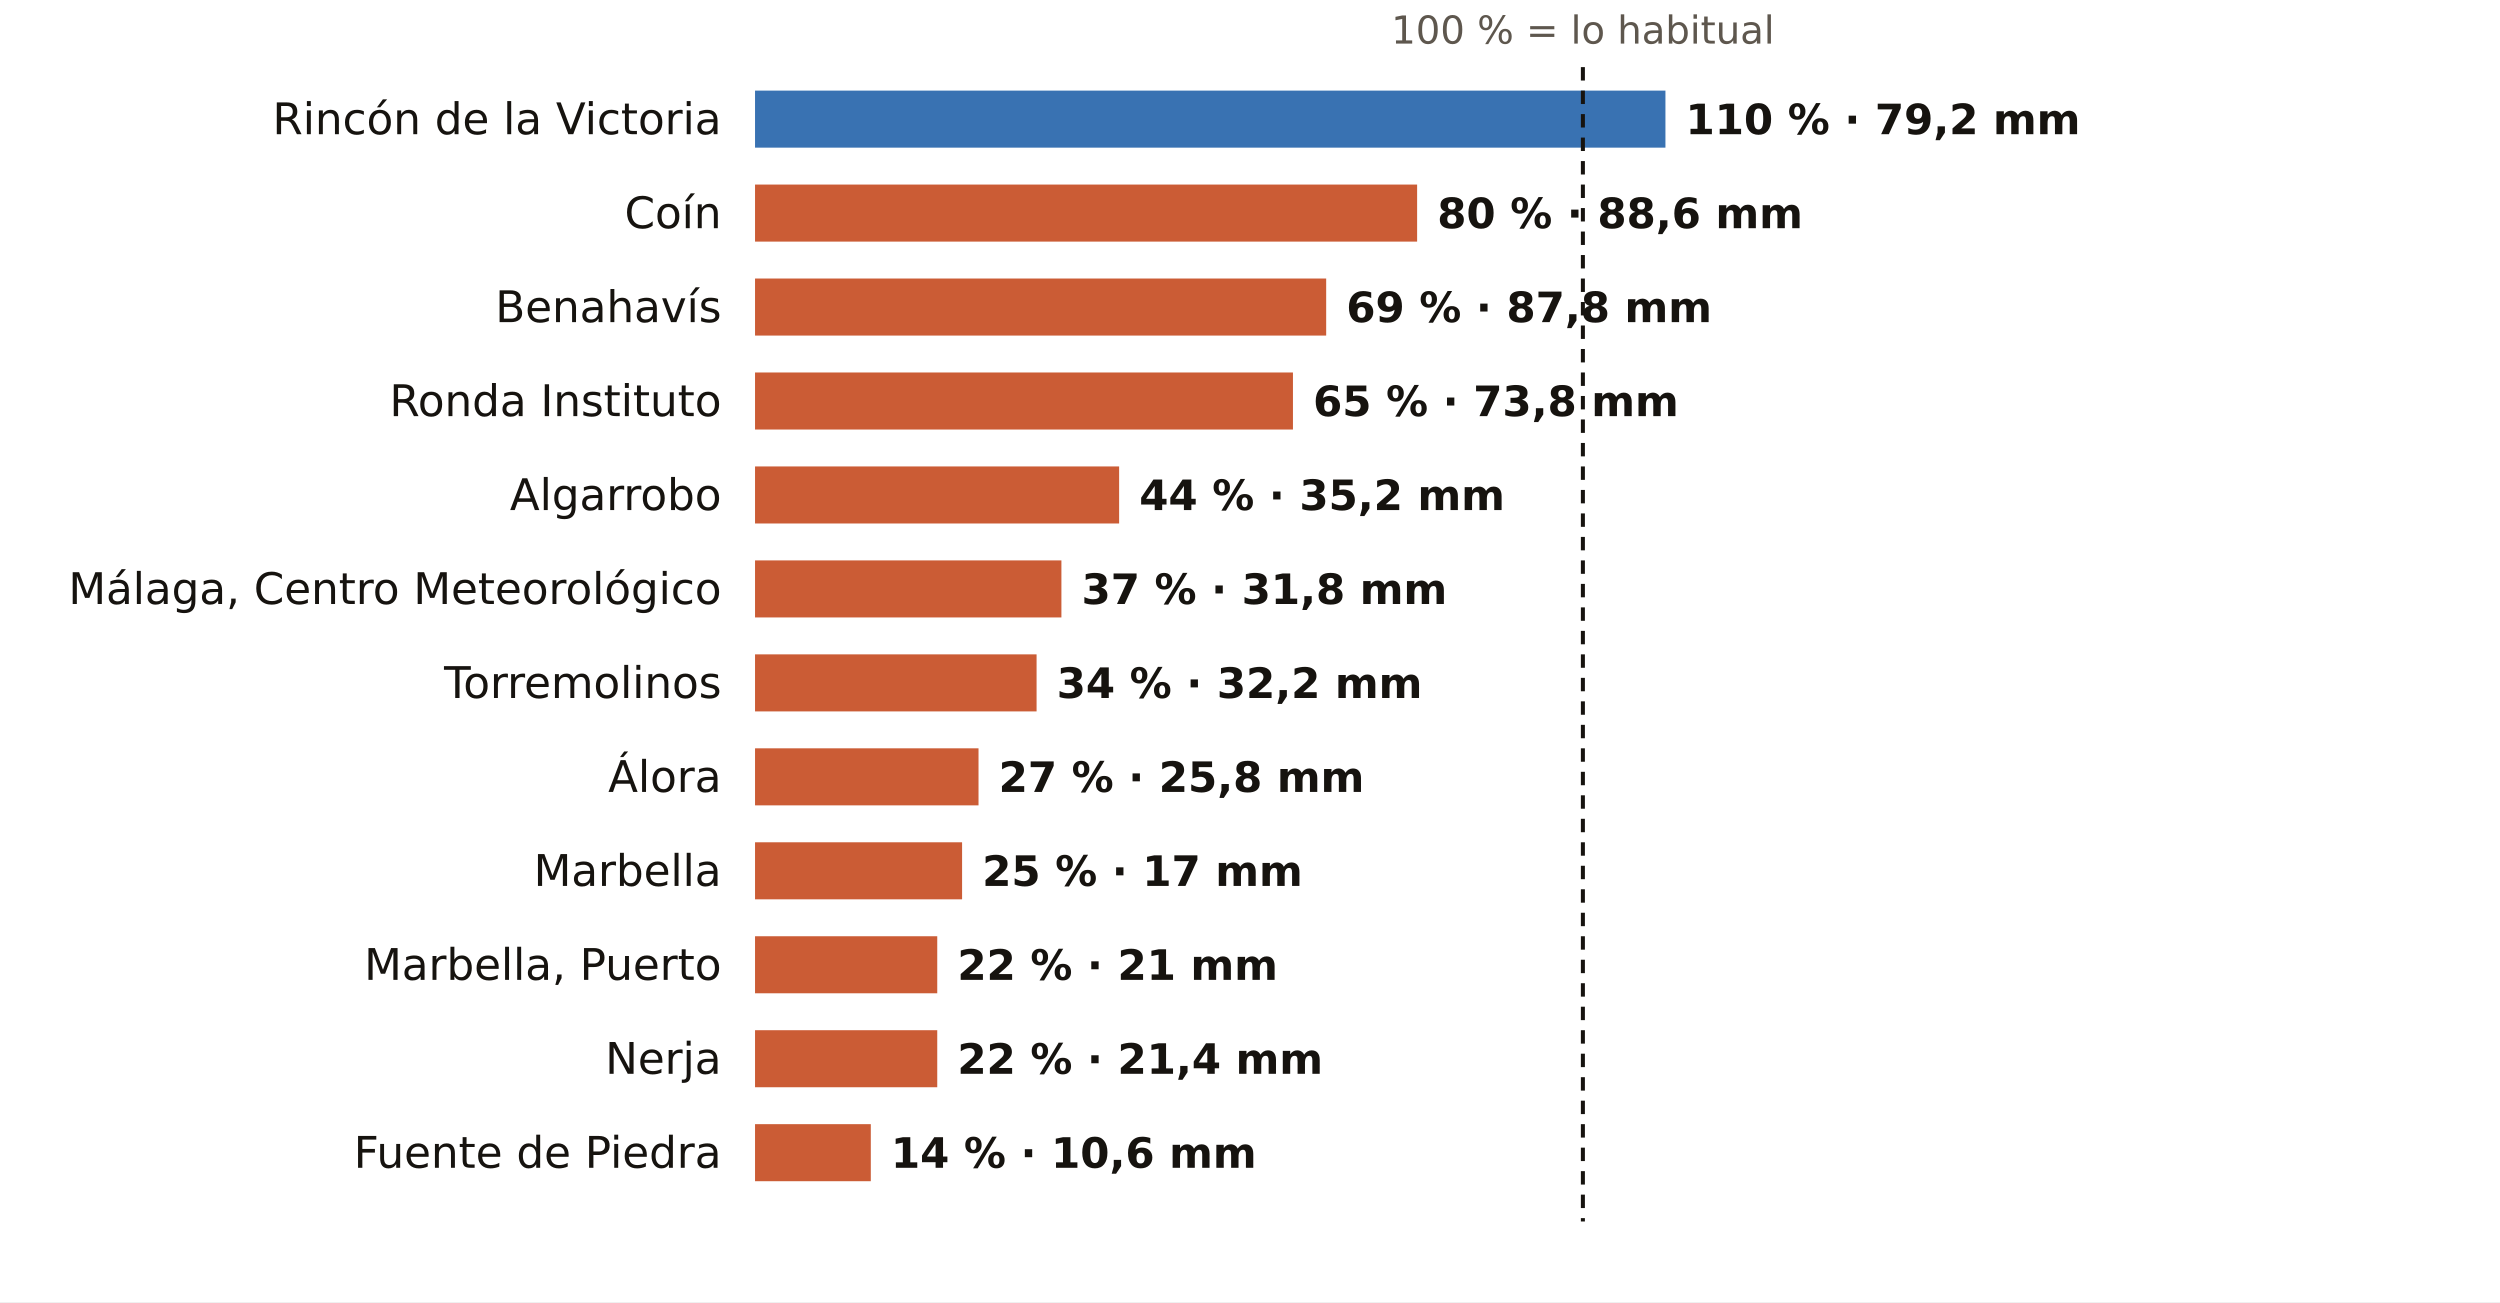
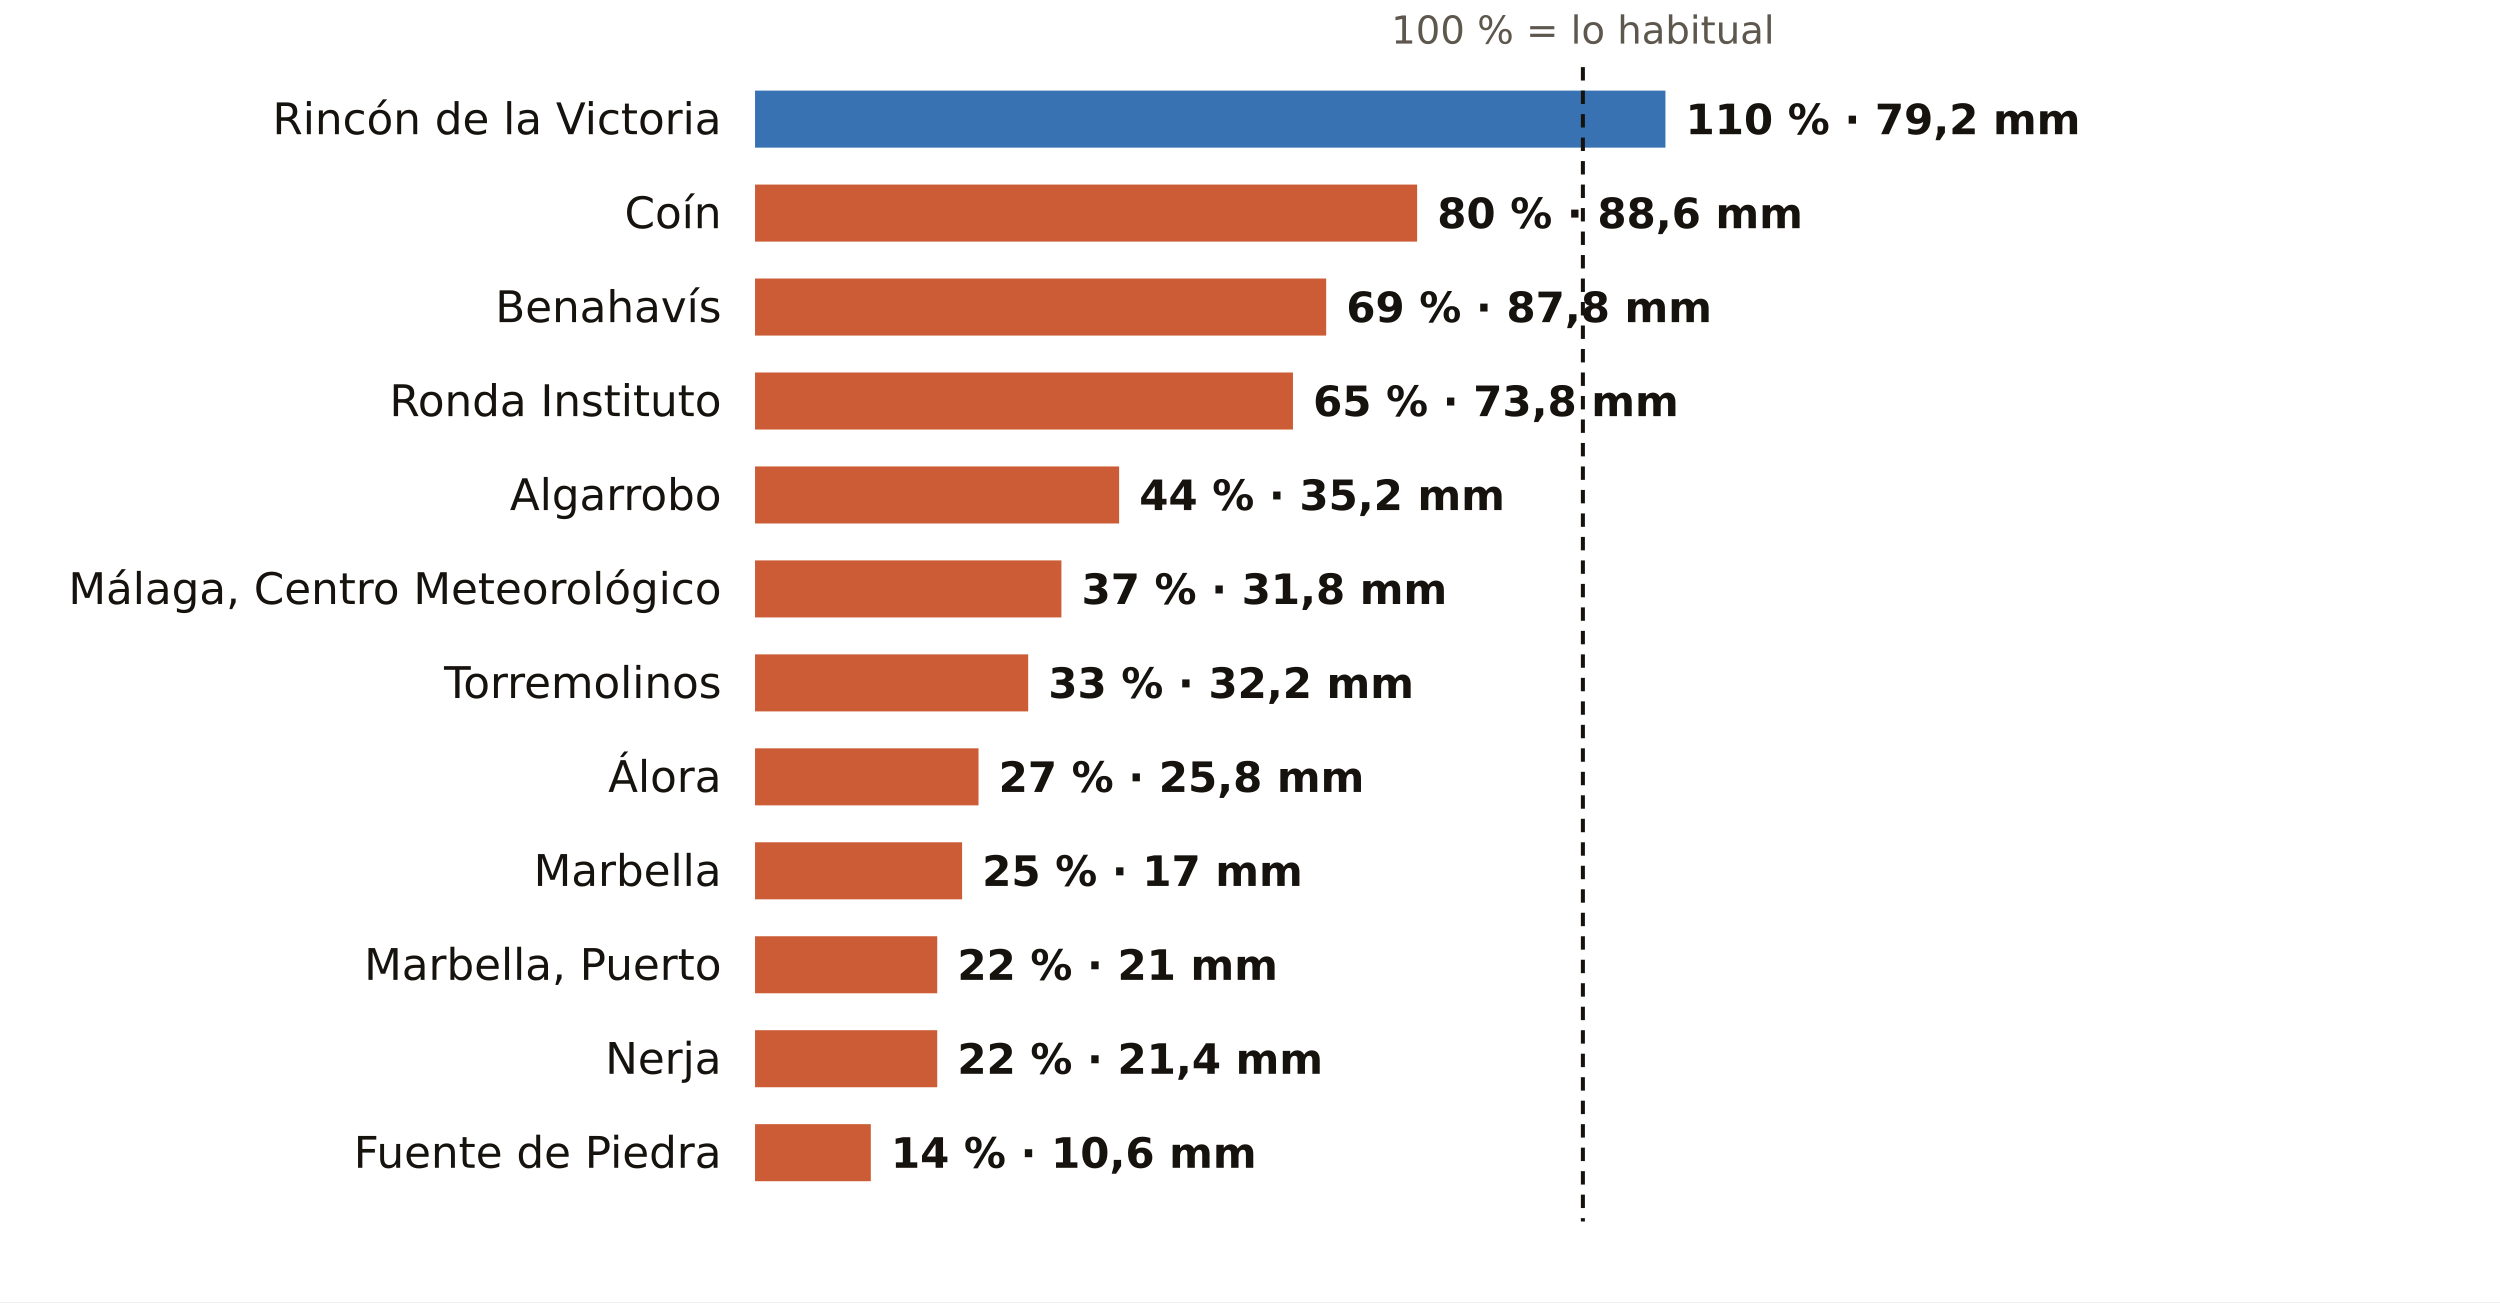
<svg xmlns="http://www.w3.org/2000/svg" viewBox="0 0 745 388" width="745" height="388" role="img" aria-label="El otoño en los pluviómetros de AEMET de Málaga: % de lo habitual">
  <rect width="745" height="388" fill="#FFFFFF" />
  <text x="471.7" y="13.0" font-size="11.5" fill="#5E574E" text-anchor="middle" font-weight="400" font-family="Public Sans, DejaVu Sans, Arial, sans-serif">100 % = lo habitual</text>
  <text x="215.0" y="40.0" font-size="13" fill="#16130F" text-anchor="end" font-weight="500" font-family="Public Sans, DejaVu Sans, Arial, sans-serif">Rincón de la Victoria</text>
  <rect x="225" y="27" width="271.3" height="17" fill="#1F5FA8" opacity="0.88" />
  <text x="502.3" y="40.0" font-size="12.5" fill="#16130F" text-anchor="start" font-weight="600" font-family="Public Sans, DejaVu Sans, Arial, sans-serif">110 % · 79,2 mm</text>
  <text x="215.0" y="68.0" font-size="13" fill="#16130F" text-anchor="end" font-weight="500" font-family="Public Sans, DejaVu Sans, Arial, sans-serif">Coín</text>
  <rect x="225" y="55" width="197.3" height="17" fill="#C4461A" opacity="0.88" />
  <text x="428.3" y="68.0" font-size="12.5" fill="#16130F" text-anchor="start" font-weight="600" font-family="Public Sans, DejaVu Sans, Arial, sans-serif">80 % · 88,6 mm</text>
  <text x="215.0" y="96.0" font-size="13" fill="#16130F" text-anchor="end" font-weight="500" font-family="Public Sans, DejaVu Sans, Arial, sans-serif">Benahavís</text>
  <rect x="225" y="83" width="170.2" height="17" fill="#C4461A" opacity="0.88" />
  <text x="401.2" y="96.0" font-size="12.5" fill="#16130F" text-anchor="start" font-weight="600" font-family="Public Sans, DejaVu Sans, Arial, sans-serif">69 % · 87,8 mm</text>
  <text x="215.0" y="124.0" font-size="13" fill="#16130F" text-anchor="end" font-weight="500" font-family="Public Sans, DejaVu Sans, Arial, sans-serif">Ronda Instituto</text>
  <rect x="225" y="111" width="160.3" height="17" fill="#C4461A" opacity="0.88" />
  <text x="391.3" y="124.0" font-size="12.5" fill="#16130F" text-anchor="start" font-weight="600" font-family="Public Sans, DejaVu Sans, Arial, sans-serif">65 % · 73,8 mm</text>
  <text x="215.0" y="152.0" font-size="13" fill="#16130F" text-anchor="end" font-weight="500" font-family="Public Sans, DejaVu Sans, Arial, sans-serif">Algarrobo</text>
  <rect x="225" y="139" width="108.5" height="17" fill="#C4461A" opacity="0.88" />
  <text x="339.5" y="152.0" font-size="12.5" fill="#16130F" text-anchor="start" font-weight="600" font-family="Public Sans, DejaVu Sans, Arial, sans-serif">44 % · 35,2 mm</text>
  <text x="215.0" y="180.0" font-size="13" fill="#16130F" text-anchor="end" font-weight="500" font-family="Public Sans, DejaVu Sans, Arial, sans-serif">Málaga, Centro Meteorológico</text>
  <rect x="225" y="167" width="91.3" height="17" fill="#C4461A" opacity="0.88" />
  <text x="322.3" y="180.0" font-size="12.5" fill="#16130F" text-anchor="start" font-weight="600" font-family="Public Sans, DejaVu Sans, Arial, sans-serif">37 % · 31,8 mm</text>
  <text x="215.0" y="208.0" font-size="13" fill="#16130F" text-anchor="end" font-weight="500" font-family="Public Sans, DejaVu Sans, Arial, sans-serif">Torremolinos</text>
-   <rect x="225" y="195" width="83.9" height="17" fill="#C4461A" opacity="0.88" />
-   <text x="314.9" y="208.0" font-size="12.5" fill="#16130F" text-anchor="start" font-weight="600" font-family="Public Sans, DejaVu Sans, Arial, sans-serif">34 % · 32,2 mm</text>
+   <rect x="225" y="195" width="81.4" height="17" fill="#C4461A" opacity="0.88" />
+   <text x="312.4" y="208.0" font-size="12.5" fill="#16130F" text-anchor="start" font-weight="600" font-family="Public Sans, DejaVu Sans, Arial, sans-serif">33 % · 32,2 mm</text>
  <text x="215.0" y="236.0" font-size="13" fill="#16130F" text-anchor="end" font-weight="500" font-family="Public Sans, DejaVu Sans, Arial, sans-serif">Álora</text>
  <rect x="225" y="223" width="66.6" height="17" fill="#C4461A" opacity="0.88" />
  <text x="297.6" y="236.0" font-size="12.5" fill="#16130F" text-anchor="start" font-weight="600" font-family="Public Sans, DejaVu Sans, Arial, sans-serif">27 % · 25,8 mm</text>
  <text x="215.0" y="264.0" font-size="13" fill="#16130F" text-anchor="end" font-weight="500" font-family="Public Sans, DejaVu Sans, Arial, sans-serif">Marbella</text>
  <rect x="225" y="251" width="61.7" height="17" fill="#C4461A" opacity="0.88" />
  <text x="292.7" y="264.0" font-size="12.5" fill="#16130F" text-anchor="start" font-weight="600" font-family="Public Sans, DejaVu Sans, Arial, sans-serif">25 % · 17 mm</text>
  <text x="215.0" y="292.0" font-size="13" fill="#16130F" text-anchor="end" font-weight="500" font-family="Public Sans, DejaVu Sans, Arial, sans-serif">Marbella, Puerto</text>
  <rect x="225" y="279" width="54.3" height="17" fill="#C4461A" opacity="0.88" />
  <text x="285.3" y="292.0" font-size="12.5" fill="#16130F" text-anchor="start" font-weight="600" font-family="Public Sans, DejaVu Sans, Arial, sans-serif">22 % · 21 mm</text>
  <text x="215.0" y="320.0" font-size="13" fill="#16130F" text-anchor="end" font-weight="500" font-family="Public Sans, DejaVu Sans, Arial, sans-serif">Nerja</text>
  <rect x="225" y="307" width="54.3" height="17" fill="#C4461A" opacity="0.88" />
  <text x="285.3" y="320.0" font-size="12.5" fill="#16130F" text-anchor="start" font-weight="600" font-family="Public Sans, DejaVu Sans, Arial, sans-serif">22 % · 21,4 mm</text>
  <text x="215.0" y="348.0" font-size="13" fill="#16130F" text-anchor="end" font-weight="500" font-family="Public Sans, DejaVu Sans, Arial, sans-serif">Fuente de Piedra</text>
  <rect x="225" y="335" width="34.5" height="17" fill="#C4461A" opacity="0.88" />
  <text x="265.5" y="348.0" font-size="12.5" fill="#16130F" text-anchor="start" font-weight="600" font-family="Public Sans, DejaVu Sans, Arial, sans-serif">14 % · 10,6 mm</text>
  <line x1="471.7" x2="471.7" y1="20" y2="364" stroke="#16130F" stroke-width="1.2" stroke-dasharray="4 3" />
</svg>
